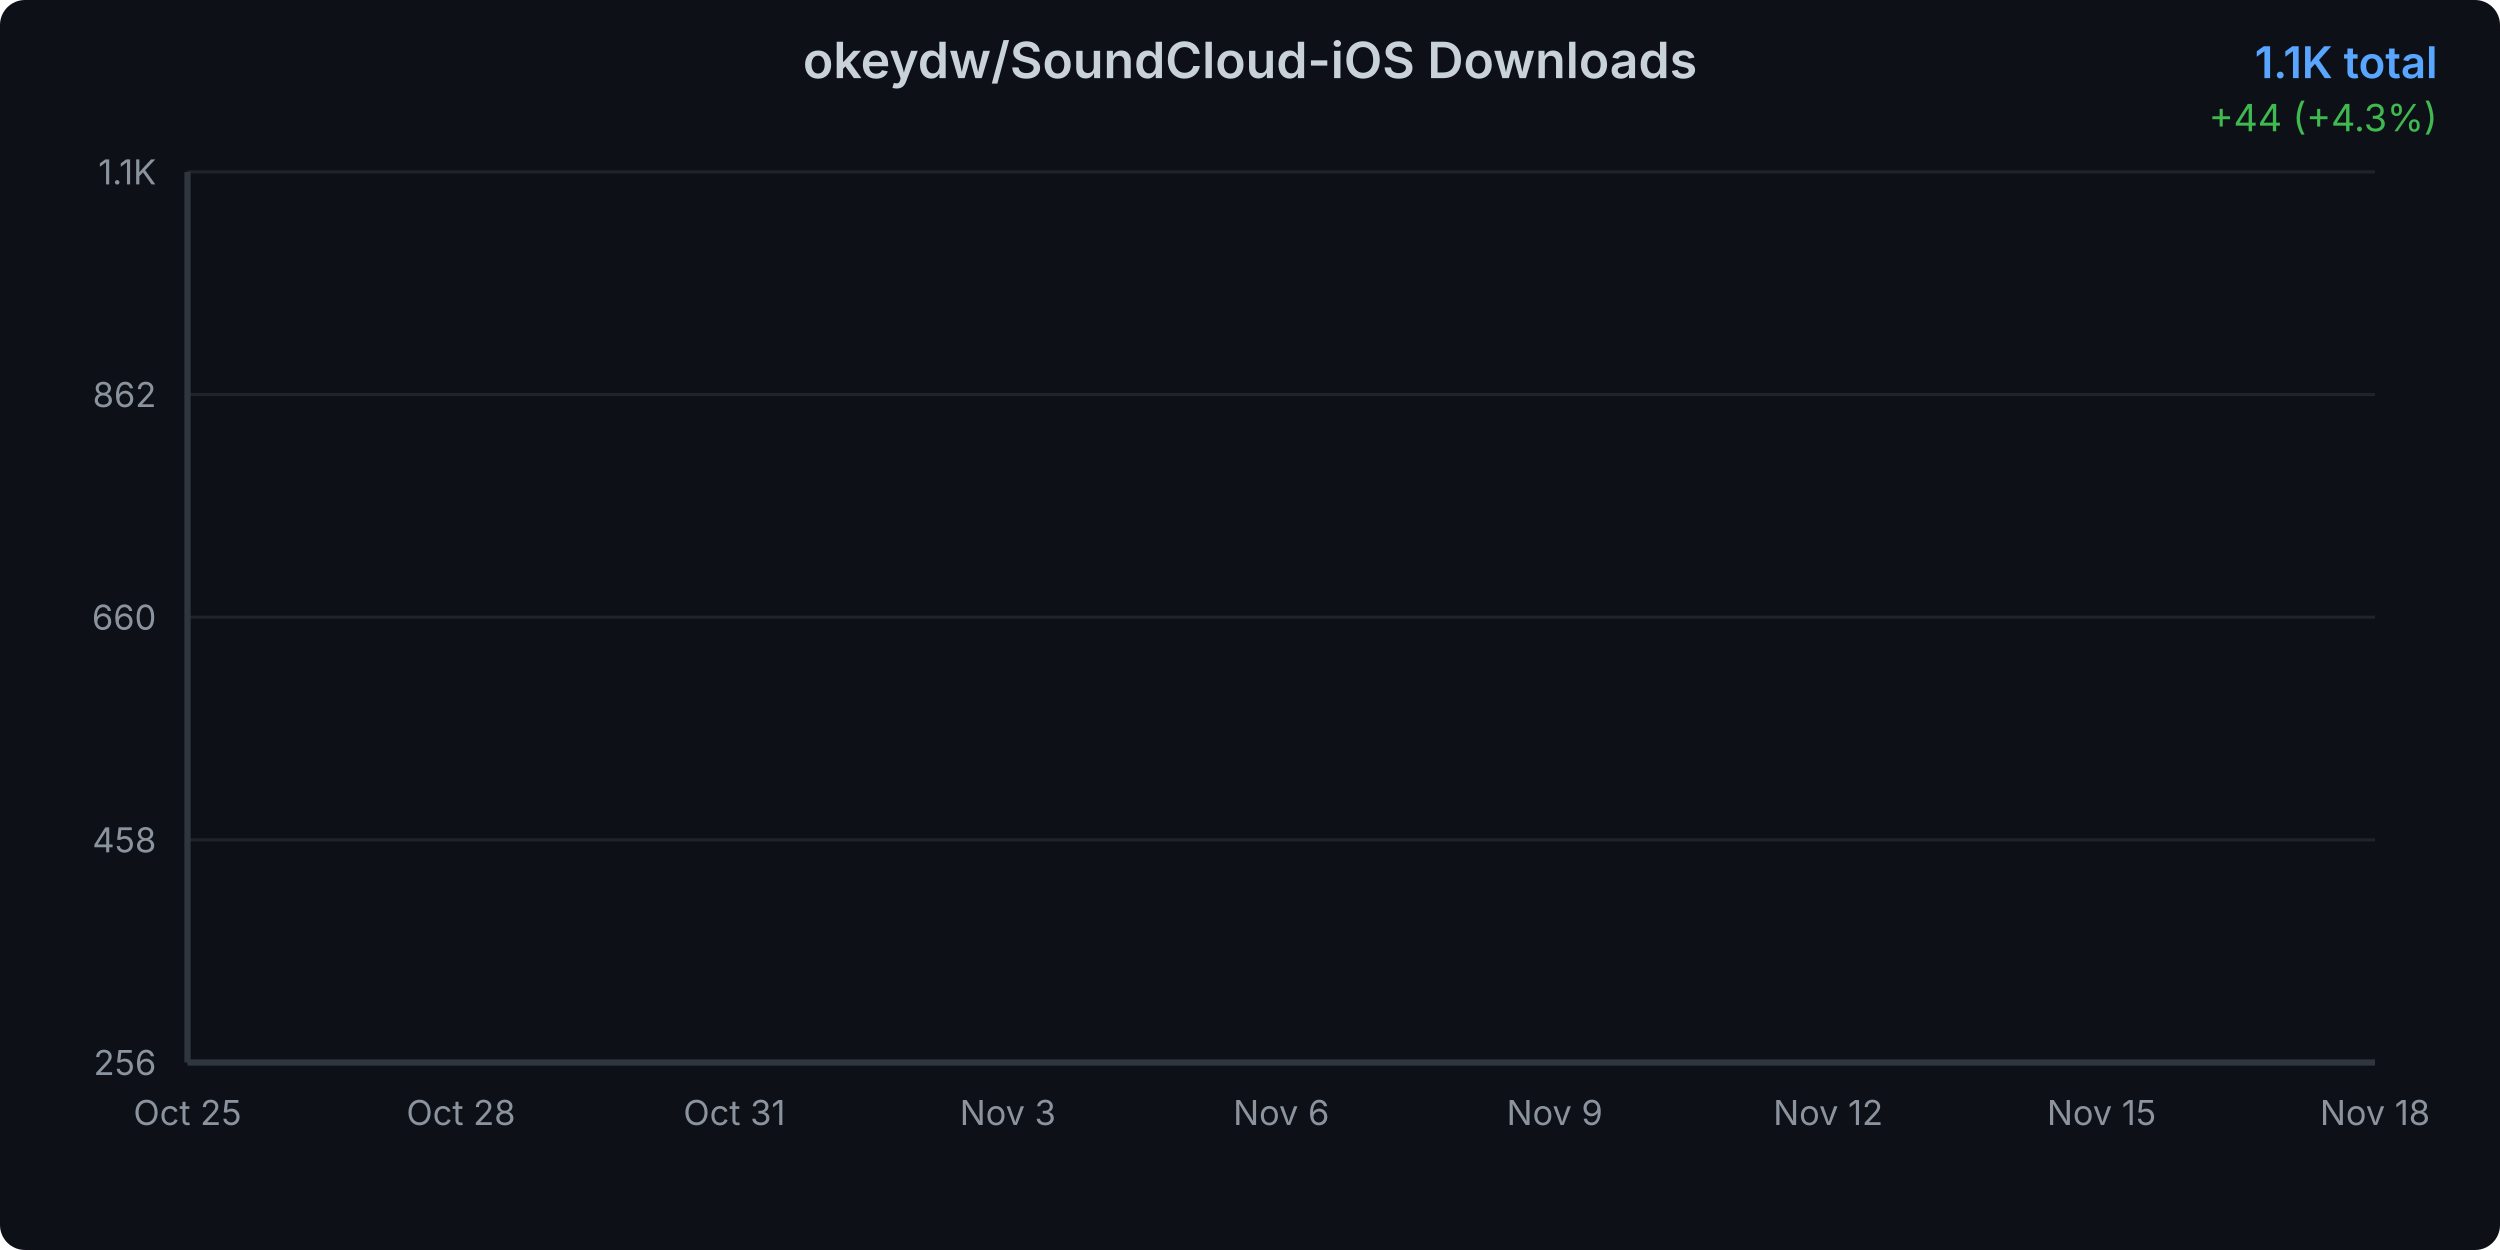
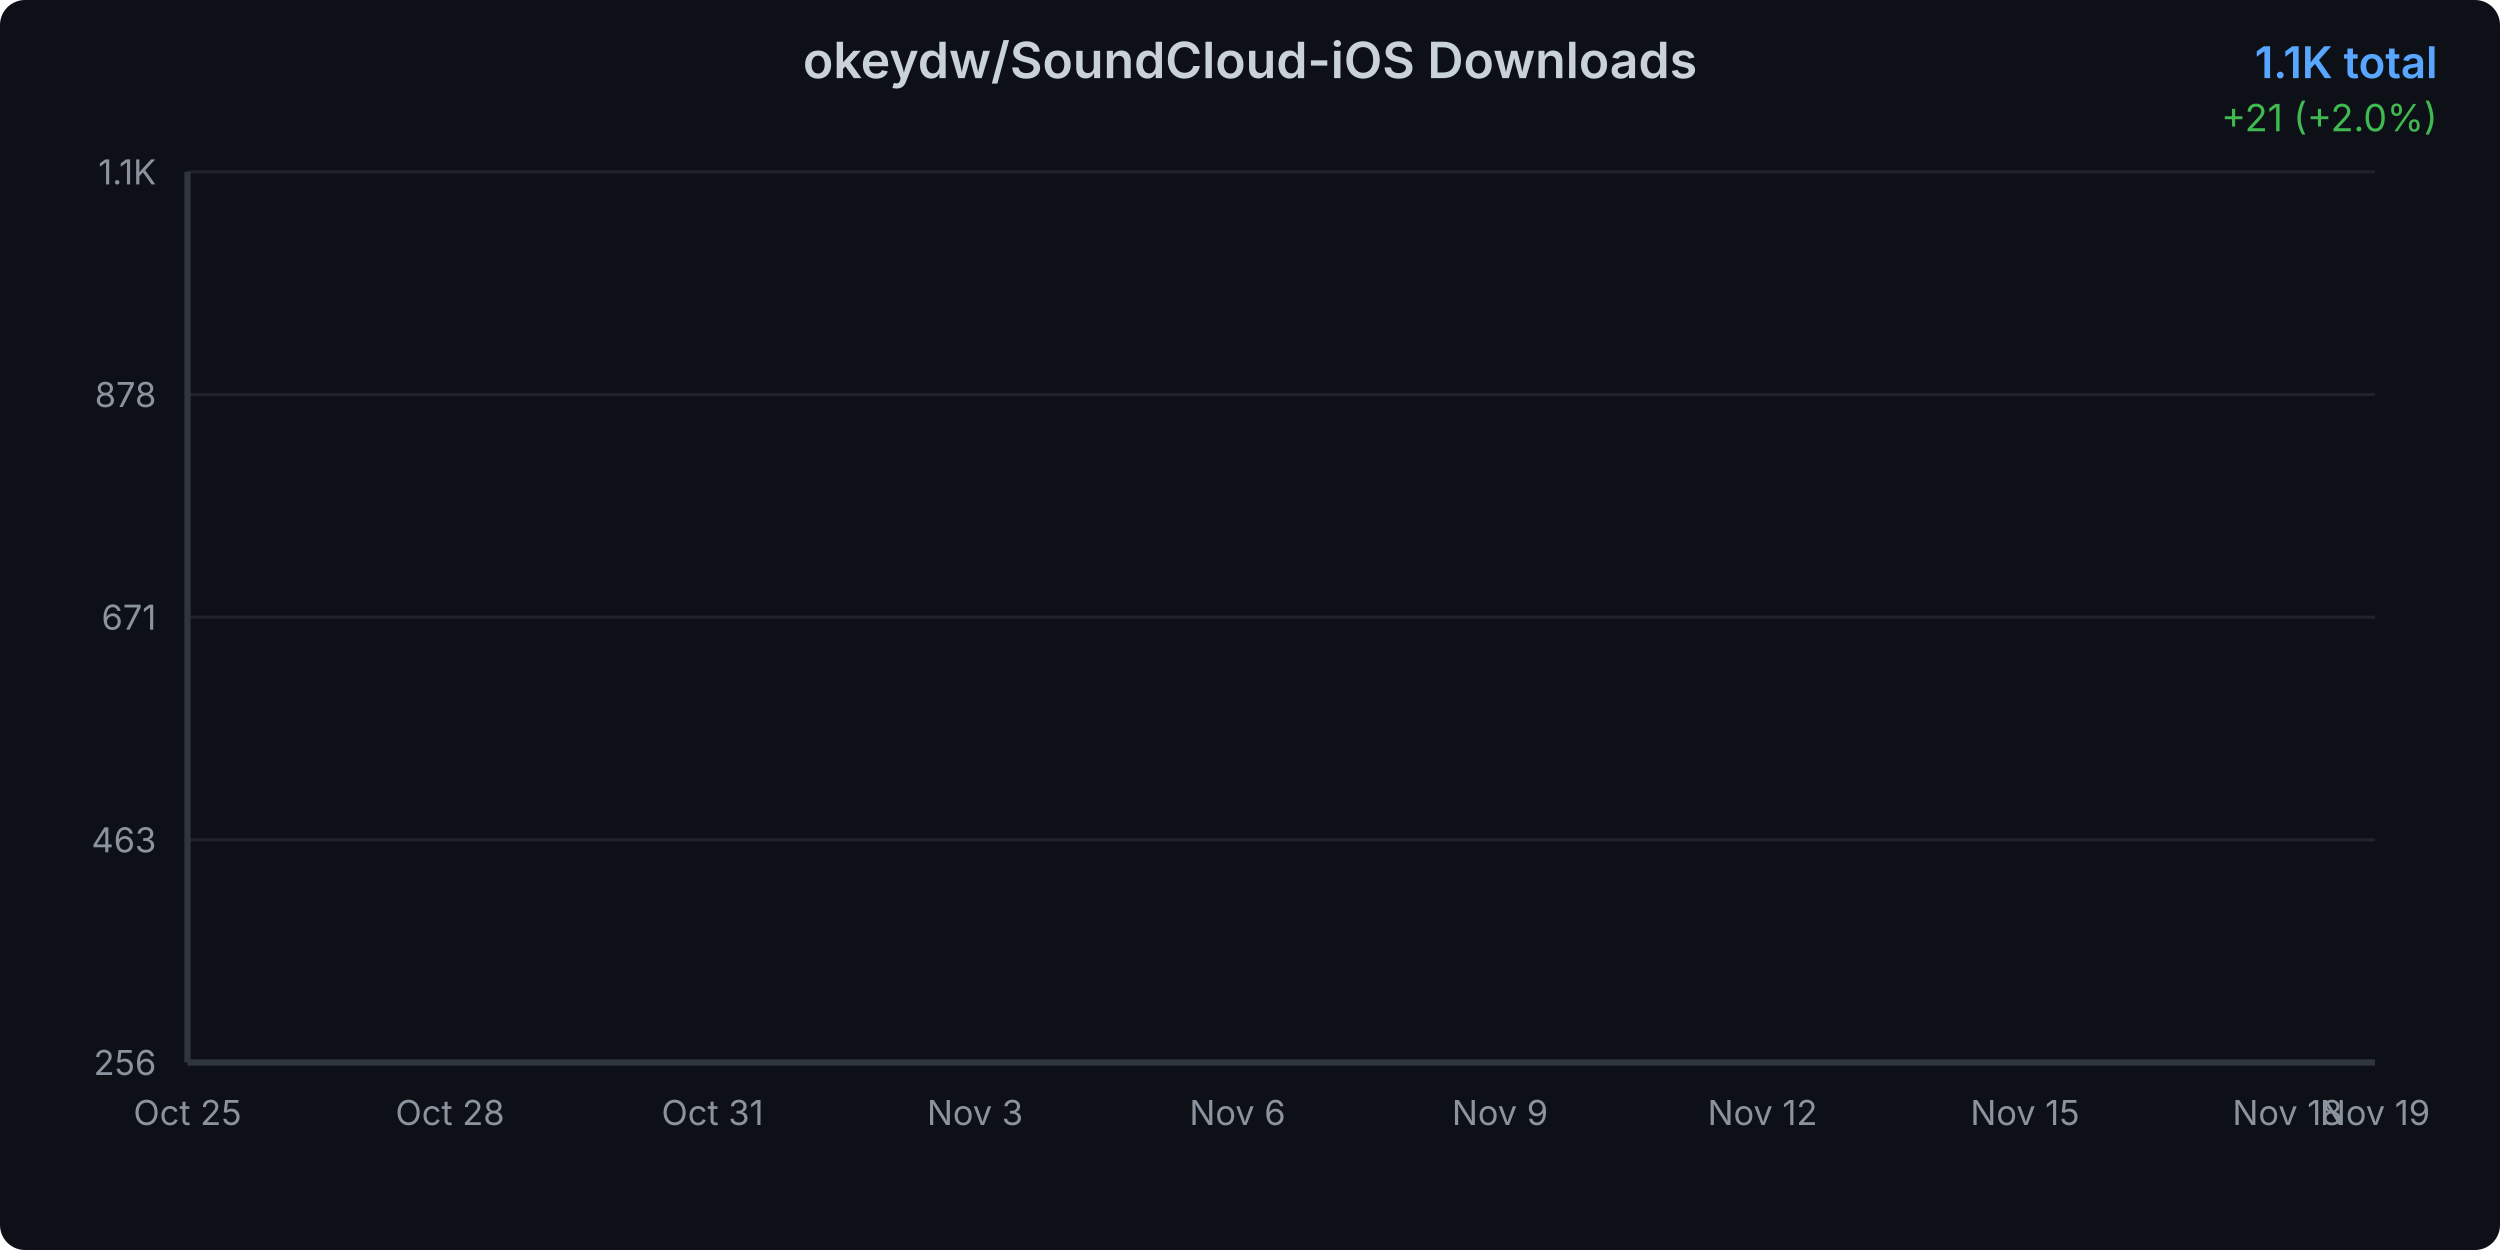
<svg xmlns="http://www.w3.org/2000/svg" width="800" height="400">
  <defs>
    <linearGradient id="areaGradient" x1="0%" y1="0%" x2="0%" y2="100%">
      <stop offset="0%" style="stop-color:#3b82f6;stop-opacity:0.3" />
      <stop offset="100%" style="stop-color:#3b82f6;stop-opacity:0.05" />
    </linearGradient>
    <filter id="glow">
      <feGaussianBlur stdDeviation="2" result="coloredBlur" />
      <feMerge>
        <feMergeNode in="coloredBlur" />
        <feMergeNode in="SourceGraphic" />
      </feMerge>
    </filter>
    <style>
      @keyframes draw {
        from { stroke-dashoffset: 2000; }
        to { stroke-dashoffset: 0; }
      }
      @keyframes fadeIn {
        from { opacity: 0; }
        to { opacity: 1; }
      }
      .line-path {
        stroke-dasharray: 2000;
        stroke-dashoffset: 2000;
        animation: draw 1.5s ease-out forwards;
      }
      .area-path {
        opacity: 0;
        animation: fadeIn 1s ease-out 0.5s forwards;
      }
      .data-point {
        opacity: 0;
        animation: fadeIn 0.5s ease-out 1s forwards;
      }
    </style>
  </defs>
  <rect width="800" height="400" fill="#0d1117" rx="8" />
  <text x="400" y="25" text-anchor="middle" fill="#c9d1d9" font-family="system-ui, -apple-system, sans-serif" font-size="16" font-weight="600">
    okeydw/SoundCloud-iOS Downloads
  </text>
  <text x="780" y="25" text-anchor="end" fill="#58a6ff" font-family="system-ui, -apple-system, sans-serif" font-size="14" font-weight="600">
    1.1K total
  </text>
  <text x="780" y="42" text-anchor="end" fill="#3fb950" font-family="system-ui, -apple-system, sans-serif" font-size="12">
-     +44 (+4.3%)
+     +21 (+2.0%)
  </text>
  <g opacity="0.1">
    <line x1="60" y1="340" x2="760" y2="340" stroke="#c9d1d9" stroke-width="1" />
    <line x1="60" y1="268.75" x2="760" y2="268.75" stroke="#c9d1d9" stroke-width="1" />
    <line x1="60" y1="197.5" x2="760" y2="197.5" stroke="#c9d1d9" stroke-width="1" />
    <line x1="60" y1="126.25" x2="760" y2="126.25" stroke="#c9d1d9" stroke-width="1" />
    <line x1="60" y1="55" x2="760" y2="55" stroke="#c9d1d9" stroke-width="1" />
  </g>
  <text x="50" y="344" text-anchor="end" fill="#8b949e" font-family="system-ui, -apple-system, sans-serif" font-size="11">
      256
    </text>
  <text x="50" y="272.75" text-anchor="end" fill="#8b949e" font-family="system-ui, -apple-system, sans-serif" font-size="11">
-       458
+       463
    </text>
  <text x="50" y="201.5" text-anchor="end" fill="#8b949e" font-family="system-ui, -apple-system, sans-serif" font-size="11">
-       660
+       671
    </text>
  <text x="50" y="130.25" text-anchor="end" fill="#8b949e" font-family="system-ui, -apple-system, sans-serif" font-size="11">
-       862
+       878
    </text>
  <text x="50" y="59" text-anchor="end" fill="#8b949e" font-family="system-ui, -apple-system, sans-serif" font-size="11">
      1.1K
    </text>
  <text x="60" y="360" text-anchor="middle" fill="#8b949e" font-family="system-ui, -apple-system, sans-serif" font-size="11">
      Oct 25
    </text>
-   <text x="147.5" y="360" text-anchor="middle" fill="#8b949e" font-family="system-ui, -apple-system, sans-serif" font-size="11">
+   <text x="144" y="360" text-anchor="middle" fill="#8b949e" font-family="system-ui, -apple-system, sans-serif" font-size="11">
      Oct 28
    </text>
-   <text x="235" y="360" text-anchor="middle" fill="#8b949e" font-family="system-ui, -apple-system, sans-serif" font-size="11">
+   <text x="228" y="360" text-anchor="middle" fill="#8b949e" font-family="system-ui, -apple-system, sans-serif" font-size="11">
      Oct 31
    </text>
-   <text x="322.5" y="360" text-anchor="middle" fill="#8b949e" font-family="system-ui, -apple-system, sans-serif" font-size="11">
+   <text x="312" y="360" text-anchor="middle" fill="#8b949e" font-family="system-ui, -apple-system, sans-serif" font-size="11">
      Nov 3
    </text>
-   <text x="410" y="360" text-anchor="middle" fill="#8b949e" font-family="system-ui, -apple-system, sans-serif" font-size="11">
+   <text x="396" y="360" text-anchor="middle" fill="#8b949e" font-family="system-ui, -apple-system, sans-serif" font-size="11">
      Nov 6
    </text>
-   <text x="497.5" y="360" text-anchor="middle" fill="#8b949e" font-family="system-ui, -apple-system, sans-serif" font-size="11">
+   <text x="480" y="360" text-anchor="middle" fill="#8b949e" font-family="system-ui, -apple-system, sans-serif" font-size="11">
      Nov 9
    </text>
-   <text x="585" y="360" text-anchor="middle" fill="#8b949e" font-family="system-ui, -apple-system, sans-serif" font-size="11">
+   <text x="564" y="360" text-anchor="middle" fill="#8b949e" font-family="system-ui, -apple-system, sans-serif" font-size="11">
      Nov 12
    </text>
-   <text x="672.5" y="360" text-anchor="middle" fill="#8b949e" font-family="system-ui, -apple-system, sans-serif" font-size="11">
+   <text x="648" y="360" text-anchor="middle" fill="#8b949e" font-family="system-ui, -apple-system, sans-serif" font-size="11">
      Nov 15
    </text>
-   <text x="760" y="360" text-anchor="middle" fill="#8b949e" font-family="system-ui, -apple-system, sans-serif" font-size="11">
+   <text x="732" y="360" text-anchor="middle" fill="#8b949e" font-family="system-ui, -apple-system, sans-serif" font-size="11">
      Nov 18
    </text>
-   <path d="M 60 340     L 60.00 340.00 L 89.17 329.42 L 118.33 320.25 L 147.50 311.08 L 176.67 301.91 L 205.83 287.09 L 235.00 279.68 L 264.17 271.57 L 293.33 265.22 L 322.50 253.94 L 351.67 243.00 L 380.83 230.30 L 410.00 218.66 L 439.17 209.49 L 468.33 197.15 L 497.50 179.51 L 526.67 167.17 L 555.83 147.41 L 585.00 134.36 L 614.17 125.54 L 643.33 113.20 L 672.50 101.91 L 701.67 86.39 L 730.83 70.52 L 760.00 55.00     L 760 340     Z" fill="url(#areaGradient)" class="area-path" />
-   <path d="M 60.00 340.00 L 89.17 329.42 L 118.33 320.25 L 147.50 311.08 L 176.67 301.91 L 205.83 287.09 L 235.00 279.68 L 264.17 271.57 L 293.33 265.22 L 322.50 253.94 L 351.67 243.00 L 380.83 230.30 L 410.00 218.66 L 439.17 209.49 L 468.33 197.15 L 497.50 179.51 L 526.67 167.17 L 555.83 147.41 L 585.00 134.36 L 614.17 125.54 L 643.33 113.20 L 672.50 101.91 L 701.67 86.39 L 730.83 70.52 L 760.00 55.00" fill="none" stroke="#3b82f6" stroke-width="3" stroke-linecap="round" stroke-linejoin="round" filter="url(#glow)" class="line-path" />
+   <text x="760" y="360" text-anchor="middle" fill="#8b949e" font-family="system-ui, -apple-system, sans-serif" font-size="11">
+       Nov 19
+     </text>
+   <path d="M 60 340     L 60.00 340.00 L 88.00 329.69 L 116.00 320.75 L 144.00 311.81 L 172.00 302.87 L 200.00 288.43 L 228.00 281.21 L 256.00 273.31 L 284.00 267.12 L 312.00 256.12 L 340.00 245.46 L 368.00 233.08 L 396.00 221.74 L 424.00 212.80 L 452.00 200.77 L 480.00 183.58 L 508.00 171.54 L 536.00 152.29 L 564.00 139.57 L 592.00 130.98 L 620.00 118.94 L 648.00 107.94 L 676.00 92.82 L 704.00 77.35 L 732.00 62.22 L 760.00 55.00     L 760 340     Z" fill="url(#areaGradient)" class="area-path" />
+   <path d="M 60.00 340.00 L 88.00 329.69 L 116.00 320.75 L 144.00 311.81 L 172.00 302.87 L 200.00 288.43 L 228.00 281.21 L 256.00 273.31 L 284.00 267.12 L 312.00 256.12 L 340.00 245.46 L 368.00 233.08 L 396.00 221.74 L 424.00 212.80 L 452.00 200.77 L 480.00 183.58 L 508.00 171.54 L 536.00 152.29 L 564.00 139.57 L 592.00 130.98 L 620.00 118.94 L 648.00 107.94 L 676.00 92.82 L 704.00 77.35 L 732.00 62.22 L 760.00 55.00" fill="none" stroke="#3b82f6" stroke-width="3" stroke-linecap="round" stroke-linejoin="round" filter="url(#glow)" class="line-path" />
  <circle cx="60" cy="340" r="4" fill="#3b82f6" stroke="#0d1117" stroke-width="2" class="data-point" />
-   <circle cx="89.167" cy="329.418" r="4" fill="#3b82f6" stroke="#0d1117" stroke-width="2" class="data-point" />
-   <circle cx="118.333" cy="320.248" r="4" fill="#3b82f6" stroke="#0d1117" stroke-width="2" class="data-point" />
-   <circle cx="147.5" cy="311.077" r="4" fill="#3b82f6" stroke="#0d1117" stroke-width="2" class="data-point" />
-   <circle cx="176.667" cy="301.906" r="4" fill="#3b82f6" stroke="#0d1117" stroke-width="2" class="data-point" />
-   <circle cx="205.833" cy="287.092" r="4" fill="#3b82f6" stroke="#0d1117" stroke-width="2" class="data-point" />
-   <circle cx="235" cy="279.684" r="4" fill="#3b82f6" stroke="#0d1117" stroke-width="2" class="data-point" />
-   <circle cx="264.167" cy="271.572" r="4" fill="#3b82f6" stroke="#0d1117" stroke-width="2" class="data-point" />
-   <circle cx="293.333" cy="265.223" r="4" fill="#3b82f6" stroke="#0d1117" stroke-width="2" class="data-point" />
-   <circle cx="322.5" cy="253.936" r="4" fill="#3b82f6" stroke="#0d1117" stroke-width="2" class="data-point" />
-   <circle cx="351.667" cy="243.001" r="4" fill="#3b82f6" stroke="#0d1117" stroke-width="2" class="data-point" />
-   <circle cx="380.833" cy="230.303" r="4" fill="#3b82f6" stroke="#0d1117" stroke-width="2" class="data-point" />
-   <circle cx="410" cy="218.663" r="4" fill="#3b82f6" stroke="#0d1117" stroke-width="2" class="data-point" />
-   <circle cx="439.167" cy="209.493" r="4" fill="#3b82f6" stroke="#0d1117" stroke-width="2" class="data-point" />
-   <circle cx="468.333" cy="197.147" r="4" fill="#3b82f6" stroke="#0d1117" stroke-width="2" class="data-point" />
-   <circle cx="497.5" cy="179.511" r="4" fill="#3b82f6" stroke="#0d1117" stroke-width="2" class="data-point" />
-   <circle cx="526.667" cy="167.166" r="4" fill="#3b82f6" stroke="#0d1117" stroke-width="2" class="data-point" />
-   <circle cx="555.833" cy="147.413" r="4" fill="#3b82f6" stroke="#0d1117" stroke-width="2" class="data-point" />
-   <circle cx="585" cy="134.363" r="4" fill="#3b82f6" stroke="#0d1117" stroke-width="2" class="data-point" />
-   <circle cx="614.167" cy="125.545" r="4" fill="#3b82f6" stroke="#0d1117" stroke-width="2" class="data-point" />
-   <circle cx="643.333" cy="113.199" r="4" fill="#3b82f6" stroke="#0d1117" stroke-width="2" class="data-point" />
-   <circle cx="672.5" cy="101.912" r="4" fill="#3b82f6" stroke="#0d1117" stroke-width="2" class="data-point" />
-   <circle cx="701.667" cy="86.392" r="4" fill="#3b82f6" stroke="#0d1117" stroke-width="2" class="data-point" />
-   <circle cx="730.833" cy="70.52" r="4" fill="#3b82f6" stroke="#0d1117" stroke-width="2" class="data-point" />
+   <circle cx="88" cy="329.686" r="4" fill="#3b82f6" stroke="#0d1117" stroke-width="2" class="data-point" />
+   <circle cx="116" cy="320.748" r="4" fill="#3b82f6" stroke="#0d1117" stroke-width="2" class="data-point" />
+   <circle cx="144" cy="311.809" r="4" fill="#3b82f6" stroke="#0d1117" stroke-width="2" class="data-point" />
+   <circle cx="172" cy="302.871" r="4" fill="#3b82f6" stroke="#0d1117" stroke-width="2" class="data-point" />
+   <circle cx="200" cy="288.432" r="4" fill="#3b82f6" stroke="#0d1117" stroke-width="2" class="data-point" />
+   <circle cx="228" cy="281.212" r="4" fill="#3b82f6" stroke="#0d1117" stroke-width="2" class="data-point" />
+   <circle cx="256" cy="273.305" r="4" fill="#3b82f6" stroke="#0d1117" stroke-width="2" class="data-point" />
+   <circle cx="284" cy="267.117" r="4" fill="#3b82f6" stroke="#0d1117" stroke-width="2" class="data-point" />
+   <circle cx="312" cy="256.116" r="4" fill="#3b82f6" stroke="#0d1117" stroke-width="2" class="data-point" />
+   <circle cx="340" cy="245.458" r="4" fill="#3b82f6" stroke="#0d1117" stroke-width="2" class="data-point" />
+   <circle cx="368" cy="233.082" r="4" fill="#3b82f6" stroke="#0d1117" stroke-width="2" class="data-point" />
+   <circle cx="396" cy="221.737" r="4" fill="#3b82f6" stroke="#0d1117" stroke-width="2" class="data-point" />
+   <circle cx="424" cy="212.799" r="4" fill="#3b82f6" stroke="#0d1117" stroke-width="2" class="data-point" />
+   <circle cx="452" cy="200.766" r="4" fill="#3b82f6" stroke="#0d1117" stroke-width="2" class="data-point" />
+   <circle cx="480" cy="183.577" r="4" fill="#3b82f6" stroke="#0d1117" stroke-width="2" class="data-point" />
+   <circle cx="508" cy="171.544" r="4" fill="#3b82f6" stroke="#0d1117" stroke-width="2" class="data-point" />
+   <circle cx="536" cy="152.292" r="4" fill="#3b82f6" stroke="#0d1117" stroke-width="2" class="data-point" />
+   <circle cx="564" cy="139.572" r="4" fill="#3b82f6" stroke="#0d1117" stroke-width="2" class="data-point" />
+   <circle cx="592" cy="130.977" r="4" fill="#3b82f6" stroke="#0d1117" stroke-width="2" class="data-point" />
+   <circle cx="620" cy="118.945" r="4" fill="#3b82f6" stroke="#0d1117" stroke-width="2" class="data-point" />
+   <circle cx="648" cy="107.943" r="4" fill="#3b82f6" stroke="#0d1117" stroke-width="2" class="data-point" />
+   <circle cx="676" cy="92.817" r="4" fill="#3b82f6" stroke="#0d1117" stroke-width="2" class="data-point" />
+   <circle cx="704" cy="77.346" r="4" fill="#3b82f6" stroke="#0d1117" stroke-width="2" class="data-point" />
+   <circle cx="732" cy="62.22" r="4" fill="#3b82f6" stroke="#0d1117" stroke-width="2" class="data-point" />
  <circle cx="760" cy="55" r="4" fill="#3b82f6" stroke="#0d1117" stroke-width="2" class="data-point" />
  <line x1="60" y1="55" x2="60" y2="340" stroke="#30363d" stroke-width="2" />
  <line x1="60" y1="340" x2="760" y2="340" stroke="#30363d" stroke-width="2" />
</svg>
